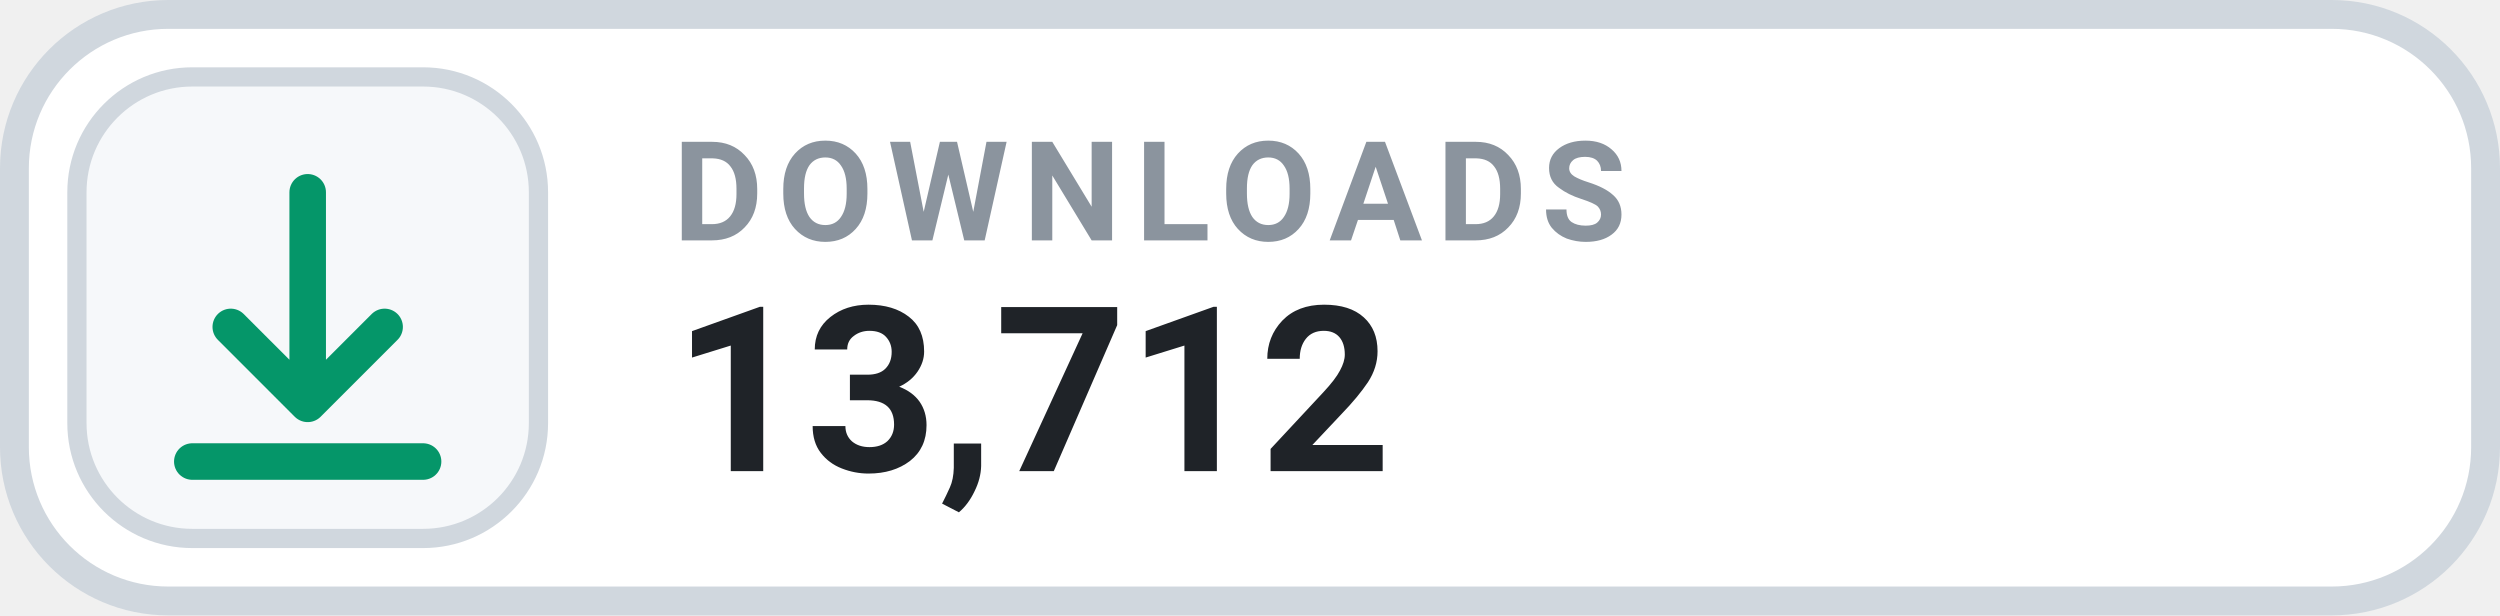
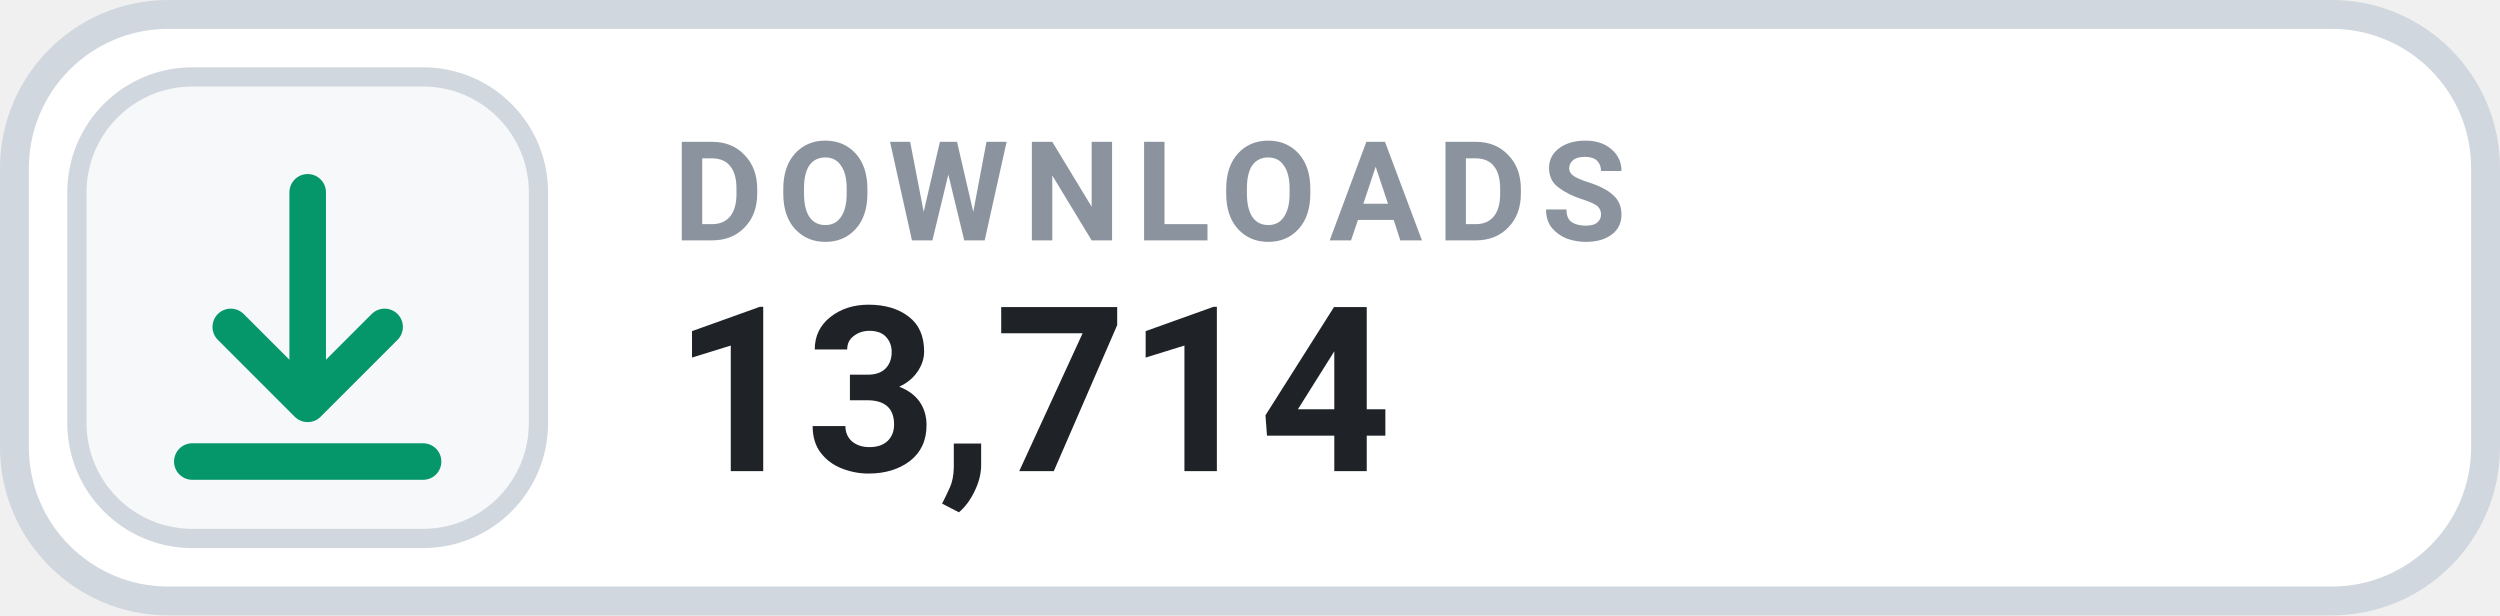
- <svg xmlns="http://www.w3.org/2000/svg" width="130" height="32" viewBox="0 0 130 32" role="img" aria-label="DOWNLOADS 13,712">
+ <svg xmlns="http://www.w3.org/2000/svg" width="130" height="32" viewBox="0 0 130 32" role="img" aria-label="DOWNLOADS 13,714">
  <rect x=".75" y=".75" width="128.5" height="30.5" rx="8" fill="#FFFFFF" stroke="#D0D7DE" stroke-width="1.5" />
  <rect x="4" y="4" width="24" height="24" rx="6" fill="#F6F8FA" stroke="#D0D7DE" stroke-width="1" />
  <g transform="translate(16 16)" style="color:#059669;">
    <path d="M0 -6 v11 m0 0 l4 -4 m-4 4 l-4 -4 M-6 8 h12" fill="none" stroke="currentColor" stroke-width="1.9" stroke-linecap="round" stroke-linejoin="round" />
  </g>
  <text x="35" y="12.5" fill="#8B949E" font-family="-apple-system,BlinkMacSystemFont,'Segoe UI',Roboto,Helvetica,Arial,sans-serif" font-size="7.2" font-weight="700" letter-spacing=".75">DOWNLOADS</text>
-   <text x="35" y="24.5" fill="#1F2328" font-family="-apple-system,BlinkMacSystemFont,'Segoe UI',Roboto,Helvetica,Arial,sans-serif" font-size="12" font-weight="700">13,712</text>
+   <text x="35" y="24.5" fill="#1F2328" font-family="-apple-system,BlinkMacSystemFont,'Segoe UI',Roboto,Helvetica,Arial,sans-serif" font-size="12" font-weight="700">13,714</text>
</svg>
